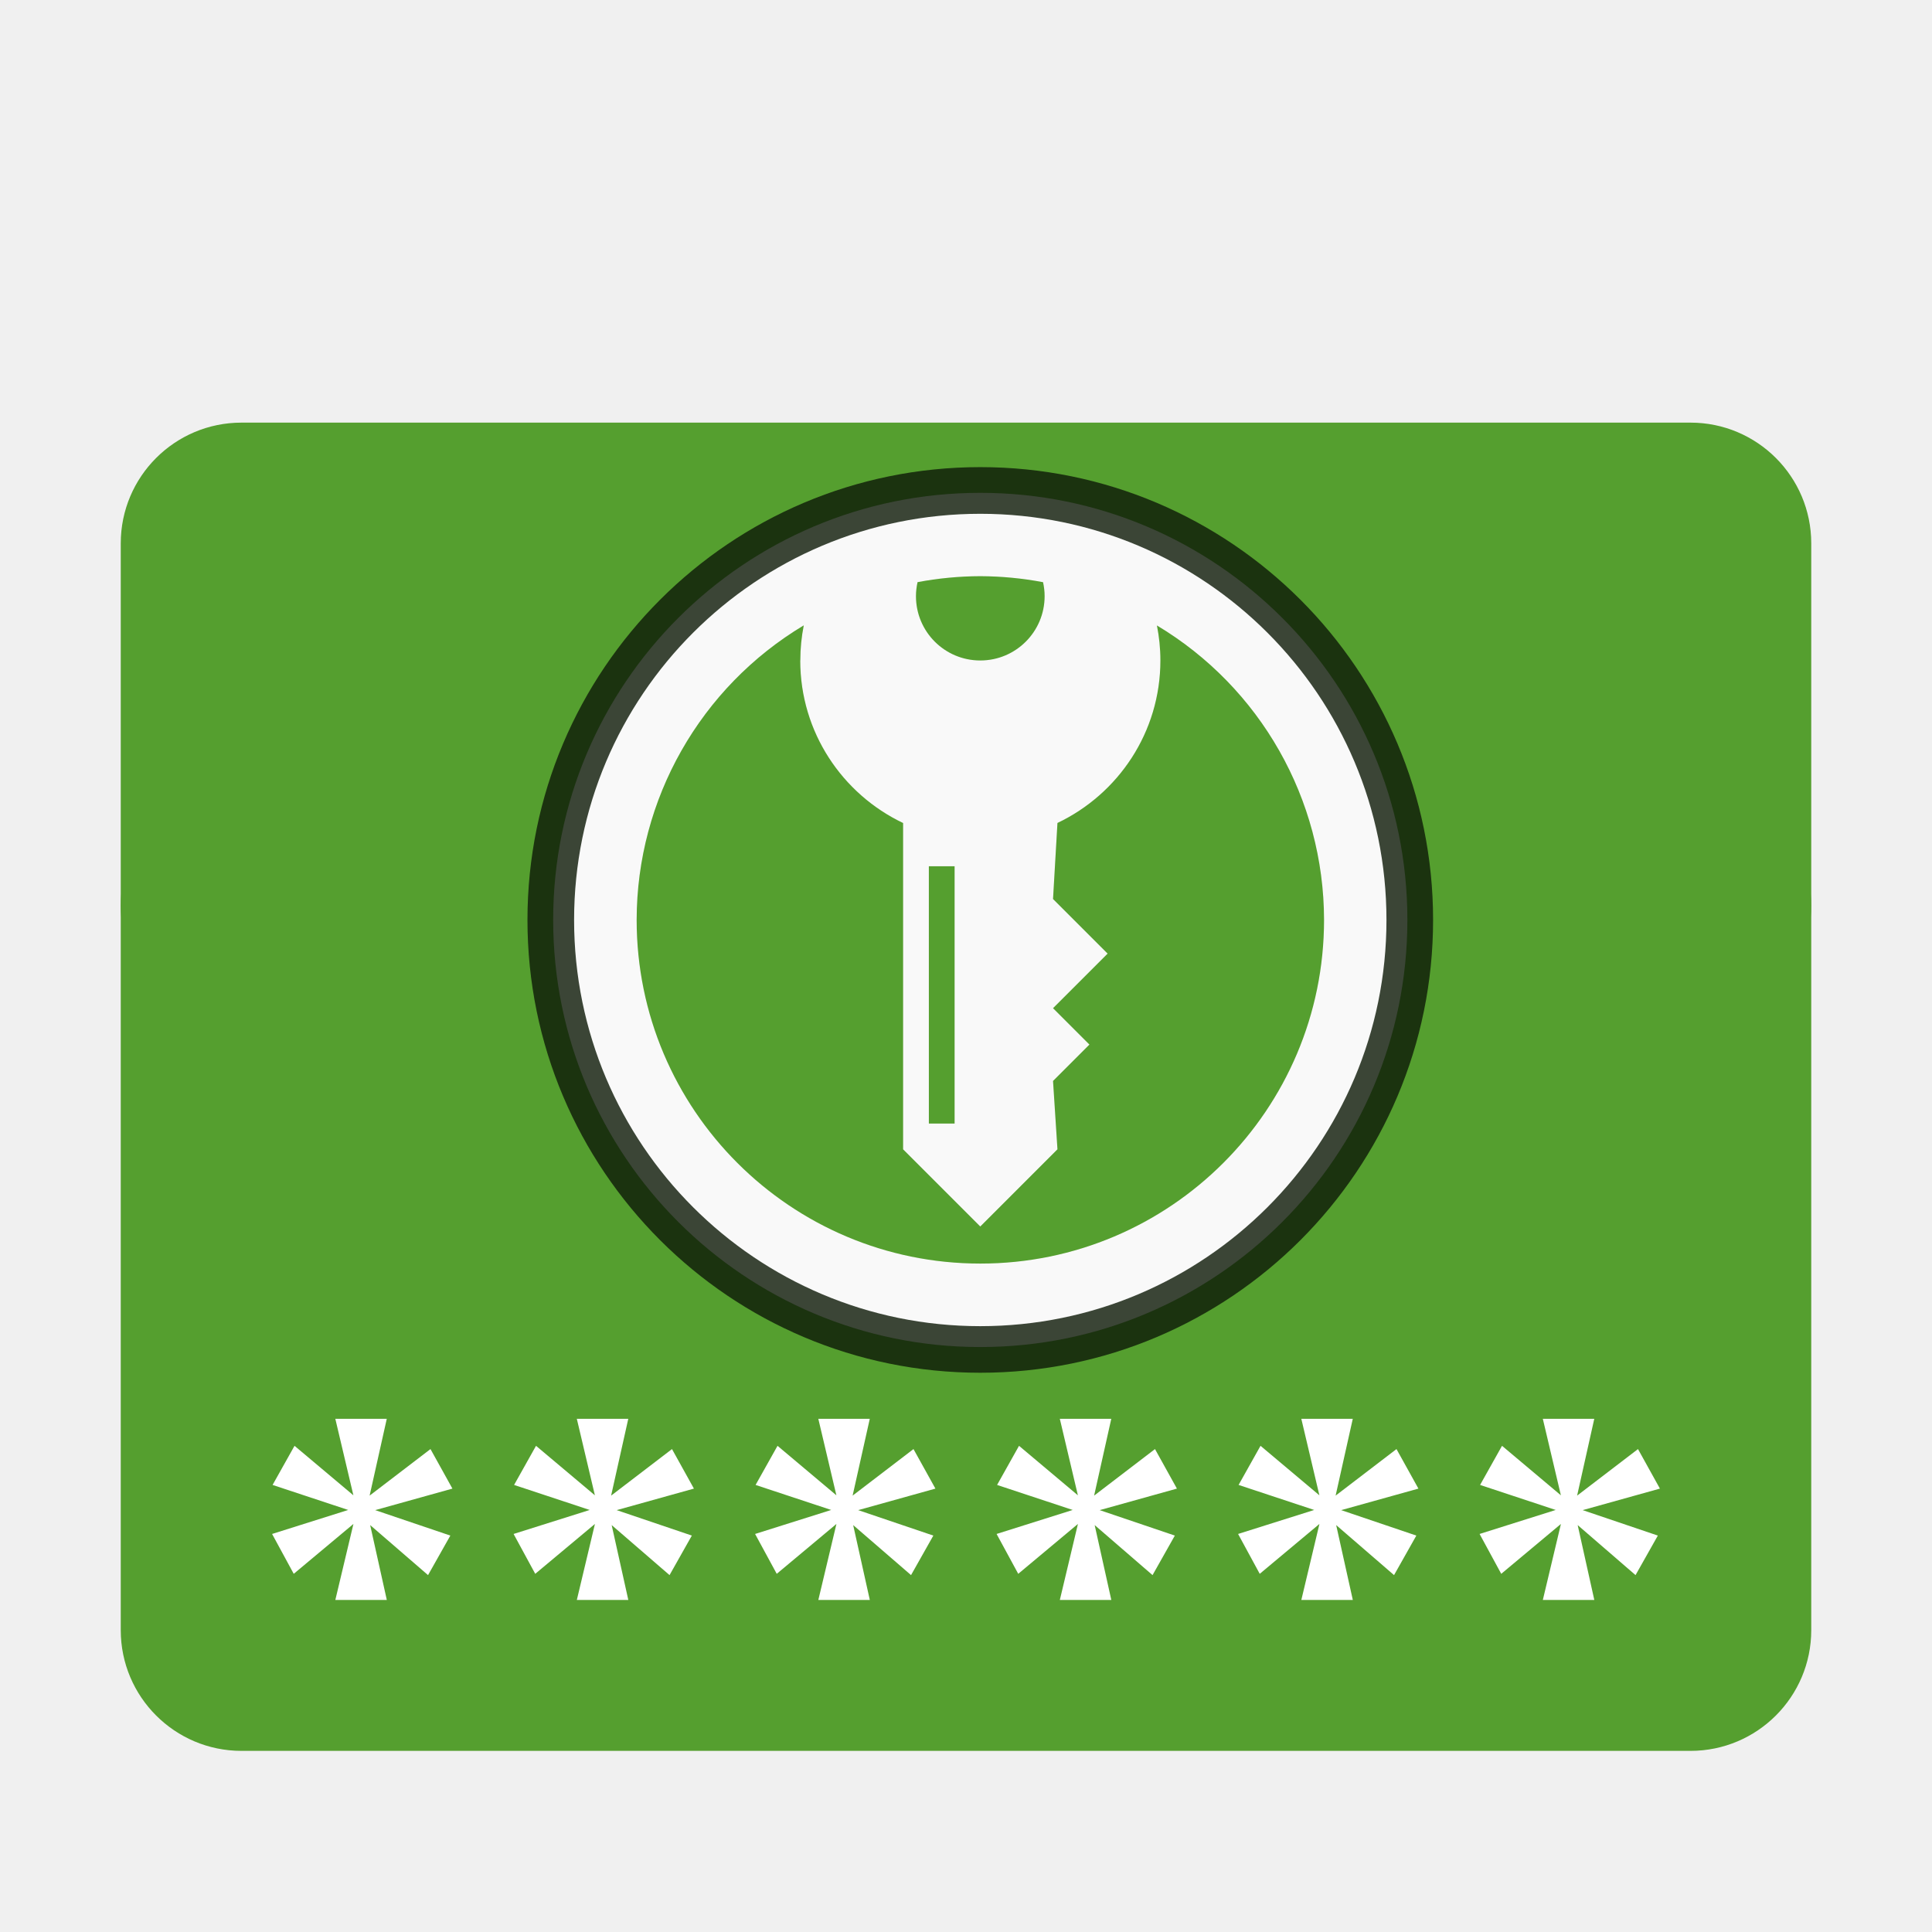
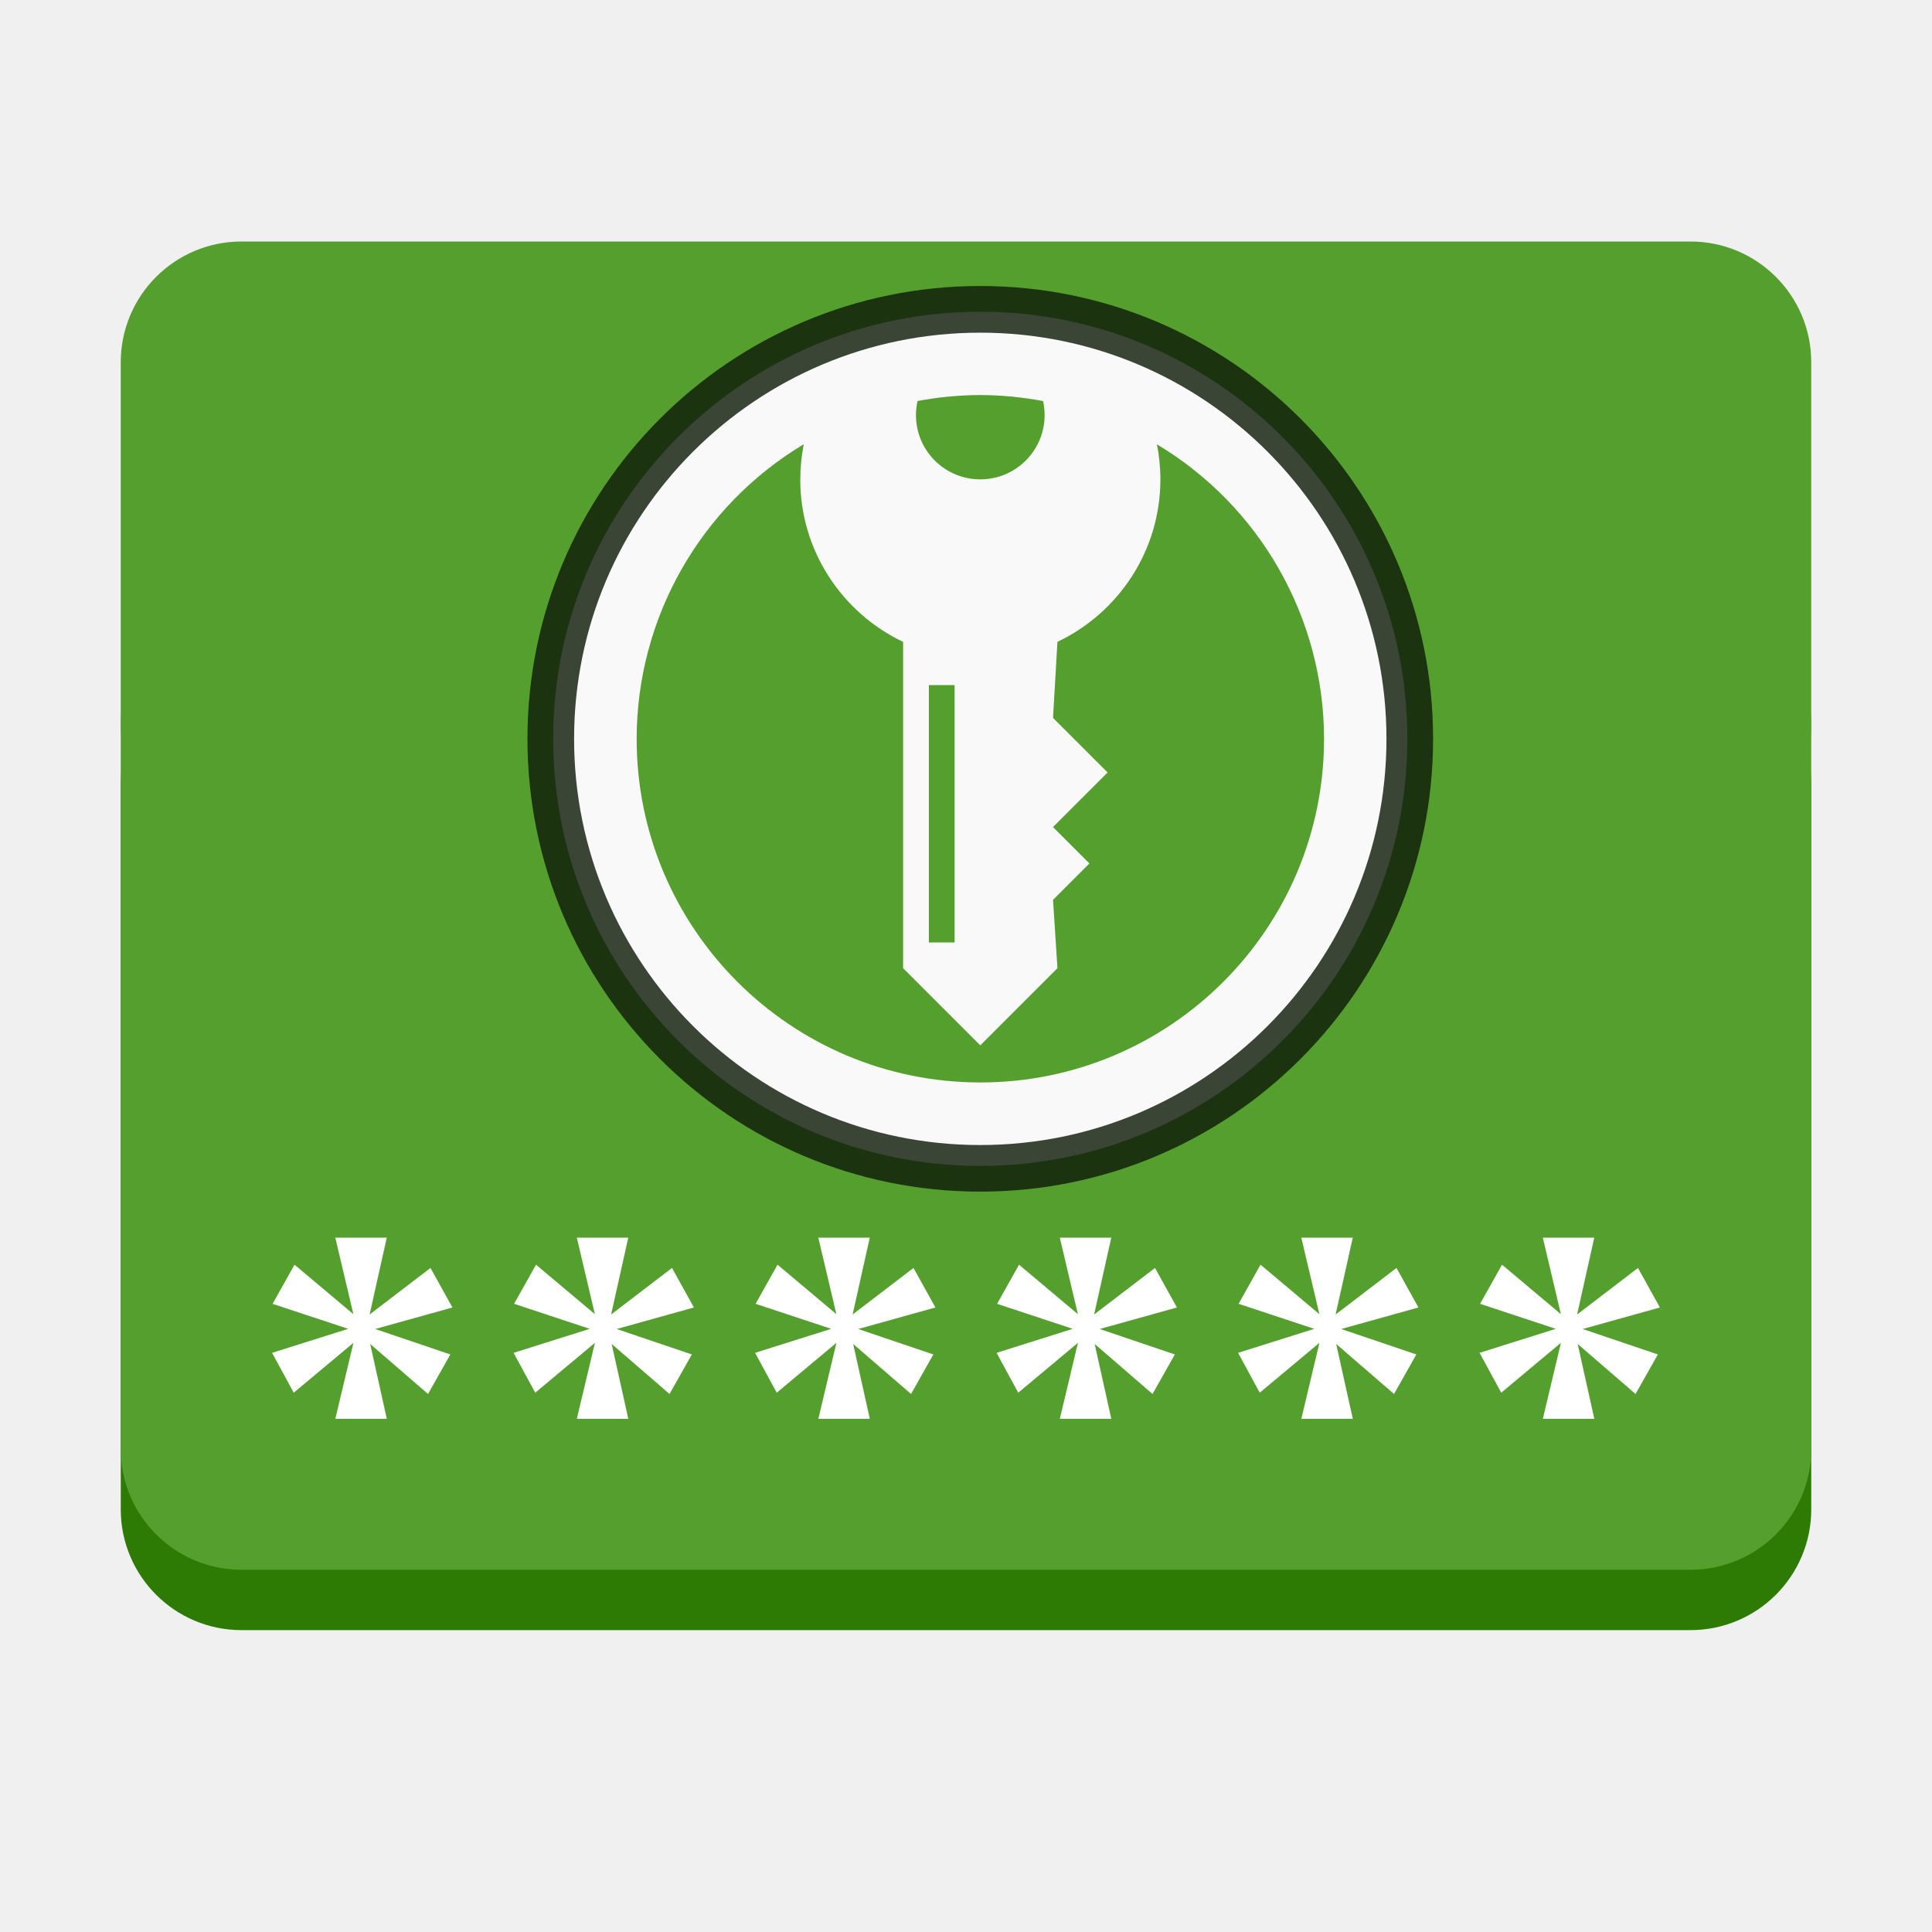
<svg xmlns="http://www.w3.org/2000/svg" enable-background="new" height="128" viewBox="0 0 128 128" width="128">
-   <rect fill="#559f2f" height="64" rx="8" width="112" x="8" y="52" />
-   <g enable-background="new" fill="#fff" transform="translate(0 -160)">
+   <rect fill="#2d7b04" height="64" rx="8" width="112" x="8" y="44" />
+   <rect fill="#559f2f" height="64" rx="8" width="112" x="8" y="40" />
+   <g enable-background="new" fill="#fff" transform="translate(0 -172)">
    <path d="m22.216 254 1.197 5.068-3.9-3.279-1.453 2.592 5.01 1.658-5.043 1.59 1.434 2.641 3.955-3.305-1.199 5.035h3.41l-1.102-4.959 3.834 3.314 1.477-2.619-4.979-1.686 5.117-1.426-1.453-2.619-4.033 3.084 1.137-5.09z" />
    <path d="m38.216 254 1.197 5.068-3.9-3.279-1.453 2.592 5.01 1.658-5.043 1.59 1.434 2.641 3.955-3.305-1.199 5.035h3.41l-1.102-4.959 3.834 3.314 1.477-2.619-4.979-1.686 5.117-1.426-1.453-2.619-4.033 3.084 1.137-5.09z" />
    <path d="m54.216 254 1.197 5.068-3.9-3.279-1.453 2.592 5.01 1.658-5.043 1.59 1.434 2.641 3.955-3.305-1.199 5.035h3.41l-1.102-4.959 3.834 3.314 1.477-2.619-4.979-1.686 5.117-1.426-1.453-2.619-4.033 3.084 1.137-5.09z" />
    <path d="m70.216 254 1.197 5.068-3.9-3.279-1.453 2.592 5.01 1.658-5.043 1.59 1.434 2.641 3.955-3.305-1.199 5.035h3.41l-1.102-4.959 3.834 3.314 1.477-2.619-4.979-1.686 5.117-1.426-1.453-2.619-4.033 3.084 1.137-5.09z" />
    <path d="m86.216 254 1.197 5.068-3.9-3.279-1.453 2.592 5.01 1.658-5.043 1.59 1.434 2.641 3.955-3.305-1.199 5.035h3.41l-1.102-4.959 3.834 3.314 1.477-2.619-4.979-1.686 5.117-1.426-1.453-2.619-4.033 3.084 1.137-5.09z" />
    <path d="m102.216 254 1.197 5.068-3.9-3.279-1.453 2.592 5.01 1.658-5.043 1.59 1.434 2.641 3.955-3.305-1.199 5.035h3.41l-1.102-4.959 3.834 3.314 1.477-2.619-4.979-1.686 5.117-1.426-1.453-2.619-4.033 3.084 1.137-5.09z" />
  </g>
-   <rect fill="#559f2f" height="40" rx="8" width="112" x="8" y="28" />
-   <g enable-background="new" transform="matrix(.3198752 0 0 .3198752 -69.76086 57.16776)">
-     <circle cx="421.123" cy="11.819" fill="#fff" fill-rule="evenodd" opacity=".871" r="88.463" stroke="#000" stroke-linecap="round" stroke-linejoin="round" stroke-opacity=".784" stroke-width="10.647" />
+   <rect fill="#559f2f" height="40" rx="8" width="112" x="8" y="16" />
+   <g enable-background="new" transform="matrix(.3198752 0 0 .3198752 -69.76086 45.16776)">
+     <circle cx="421.123" cy="11.819" r="88.463" style="opacity:.871;fill:#fff;fill-rule:evenodd;stroke:#000;stroke-width:10.647;stroke-linecap:round;stroke-linejoin:round;stroke-opacity:.784" />
    <circle cx="421.123" cy="11.819" fill="none" r="81.51" />
    <path d="m421.123-72.302a84.129 84.129 0 0 0 -84.129 84.129 84.129 84.129 0 0 0 84.129 84.129 84.129 84.129 0 0 0 84.129-84.129 84.129 84.129 0 0 0 -84.129-84.129zm0 12.926c4.361.016 8.711.433 12.997 1.245.206.932.324 1.895.324 2.889 0 7.363-5.965 13.324-13.324 13.32-7.359.004-13.32-5.953-13.32-13.317 0-.998.119-1.965.327-2.901 4.285-.809 8.636-1.224 12.997-1.238zm-36.576 10.206c-.463 2.348-.715 4.765-.715 7.25 0 14.869 8.721 27.677 21.302 33.667v67.585l15.984 15.984 15.988-15.988-.918-14.156 7.539-7.535-7.539-7.535 11.308-11.3-11.308-11.308.918-15.751c12.592-5.992 21.321-18.796 21.321-33.667 0-2.479-.257-4.894-.718-7.238 21.437 12.843 34.572 35.978 34.611 60.978-.001 39.31-31.876 71.186-71.186 71.186-39.31-.001-71.186-31.876-71.186-71.186.03-25 13.168-48.151 34.611-60.998zm25.925 49.884h5.331v53.294h-5.327l-.004-53.274v-.004z" fill="#f9f9f9" fill-rule="evenodd" />
    <path d="m434.124-58.134c.206.932.324 1.896.324 2.891 0 7.363-5.965 13.324-13.324 13.32-7.359.004-13.32-5.953-13.32-13.317 0-.998.121-1.966.328-2.903 4.285-.809 8.634-1.223 12.997-1.236 4.361.016 8.711.433 12.997 1.244zm-50.289 16.211c0 14.869 8.721 27.677 21.302 33.667v67.585l15.984 15.984 15.988-15.988-.916-14.156 7.537-7.537-7.537-7.537 11.306-11.302-11.306-11.306.916-15.753c12.592-5.992 21.321-18.794 21.321-33.667 0-2.479-.256-4.896-.717-7.24 21.437 12.843 34.572 35.978 34.611 60.978-.001 39.31-31.876 71.186-71.186 71.186-39.31-.001-71.186-31.876-71.186-71.186.03-25 13.166-48.151 34.611-60.998-.463 2.348-.714 4.769-.713 7.252zm26.637 42.623h5.331v53.294h-5.327l-.004-53.274v-.004z" fill="#559f2f" />
  </g>
</svg>
